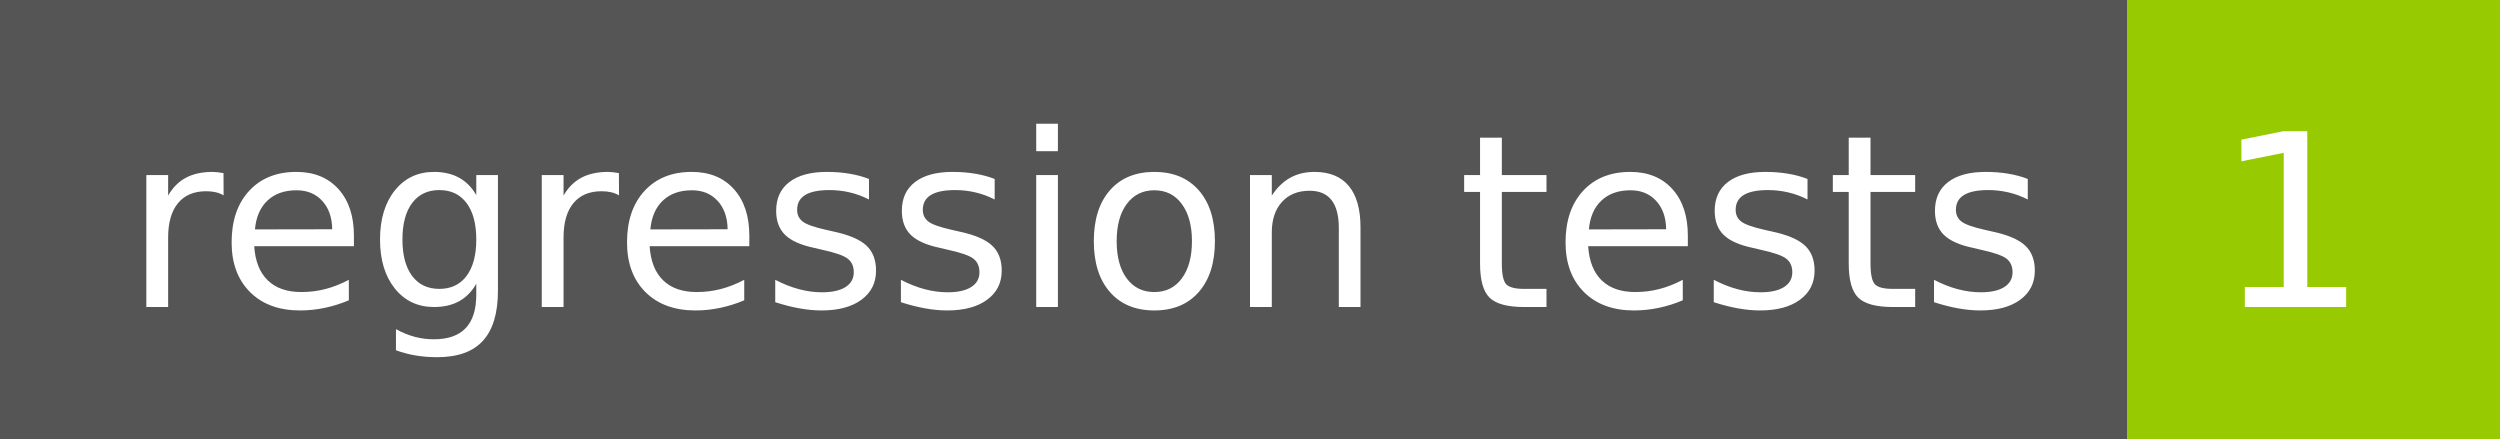
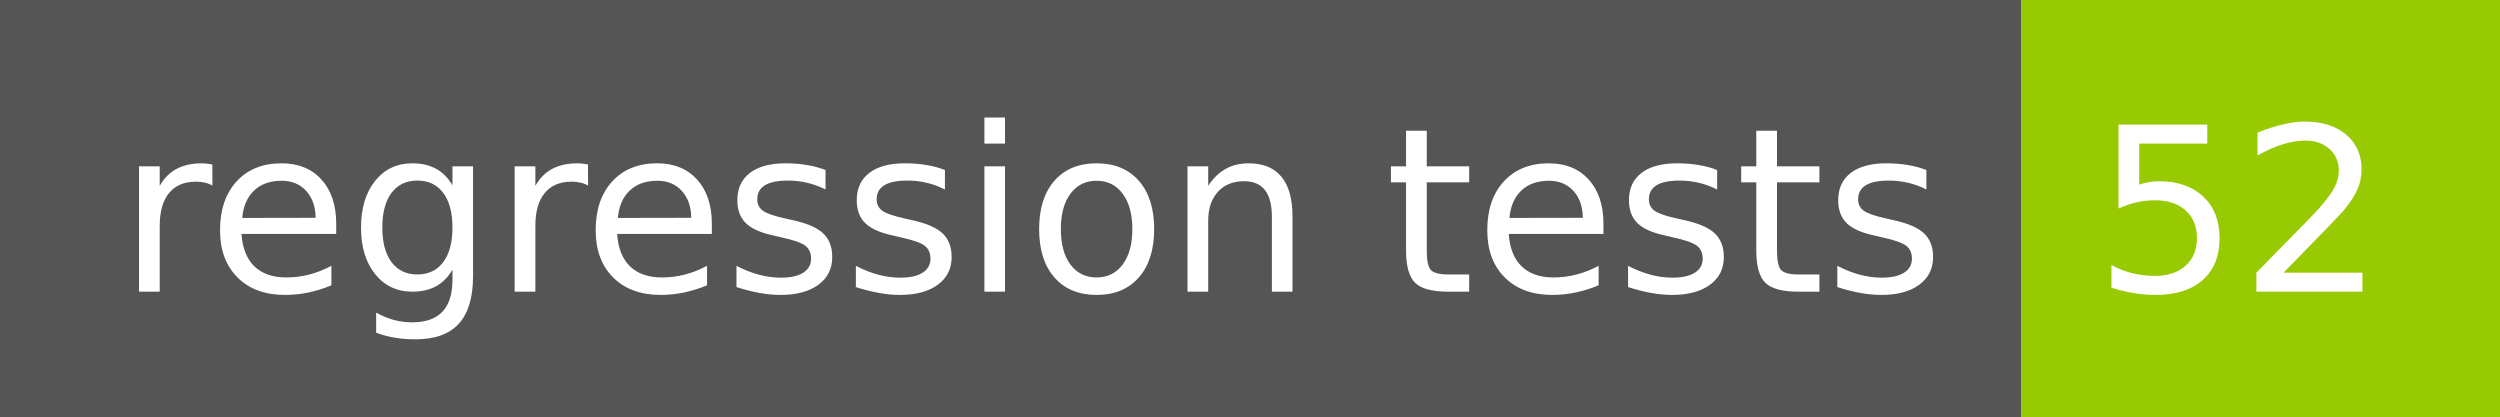
- <svg xmlns="http://www.w3.org/2000/svg" width="114" height="20" role="img" aria-label="regression tests: 1">
+ <svg xmlns="http://www.w3.org/2000/svg" width="120" height="20" role="img" aria-label="regression tests: 52">
  <g shape-rendering="crispEdges">
    <rect width="97" height="20" fill="#555" />
-     <rect x="97" width="17" height="20" fill="#97ca00" />
+     <rect x="97" width="23" height="20" fill="#97ca00" />
  </g>
  <g fill="#fff" text-anchor="middle" font-family="Verdana,Geneva,DejaVu Sans,sans-serif" text-rendering="geometricPrecision" font-size="110">
    <text x="495" y="140" transform="scale(.1)" fill="#fff" textLength="870">regression tests</text>
-     <text x="1045" y="140" transform="scale(.1)" fill="#fff" textLength="70">1</text>
+     <text x="1075" y="140" transform="scale(.1)" fill="#fff" textLength="130">52</text>
  </g>
</svg>
